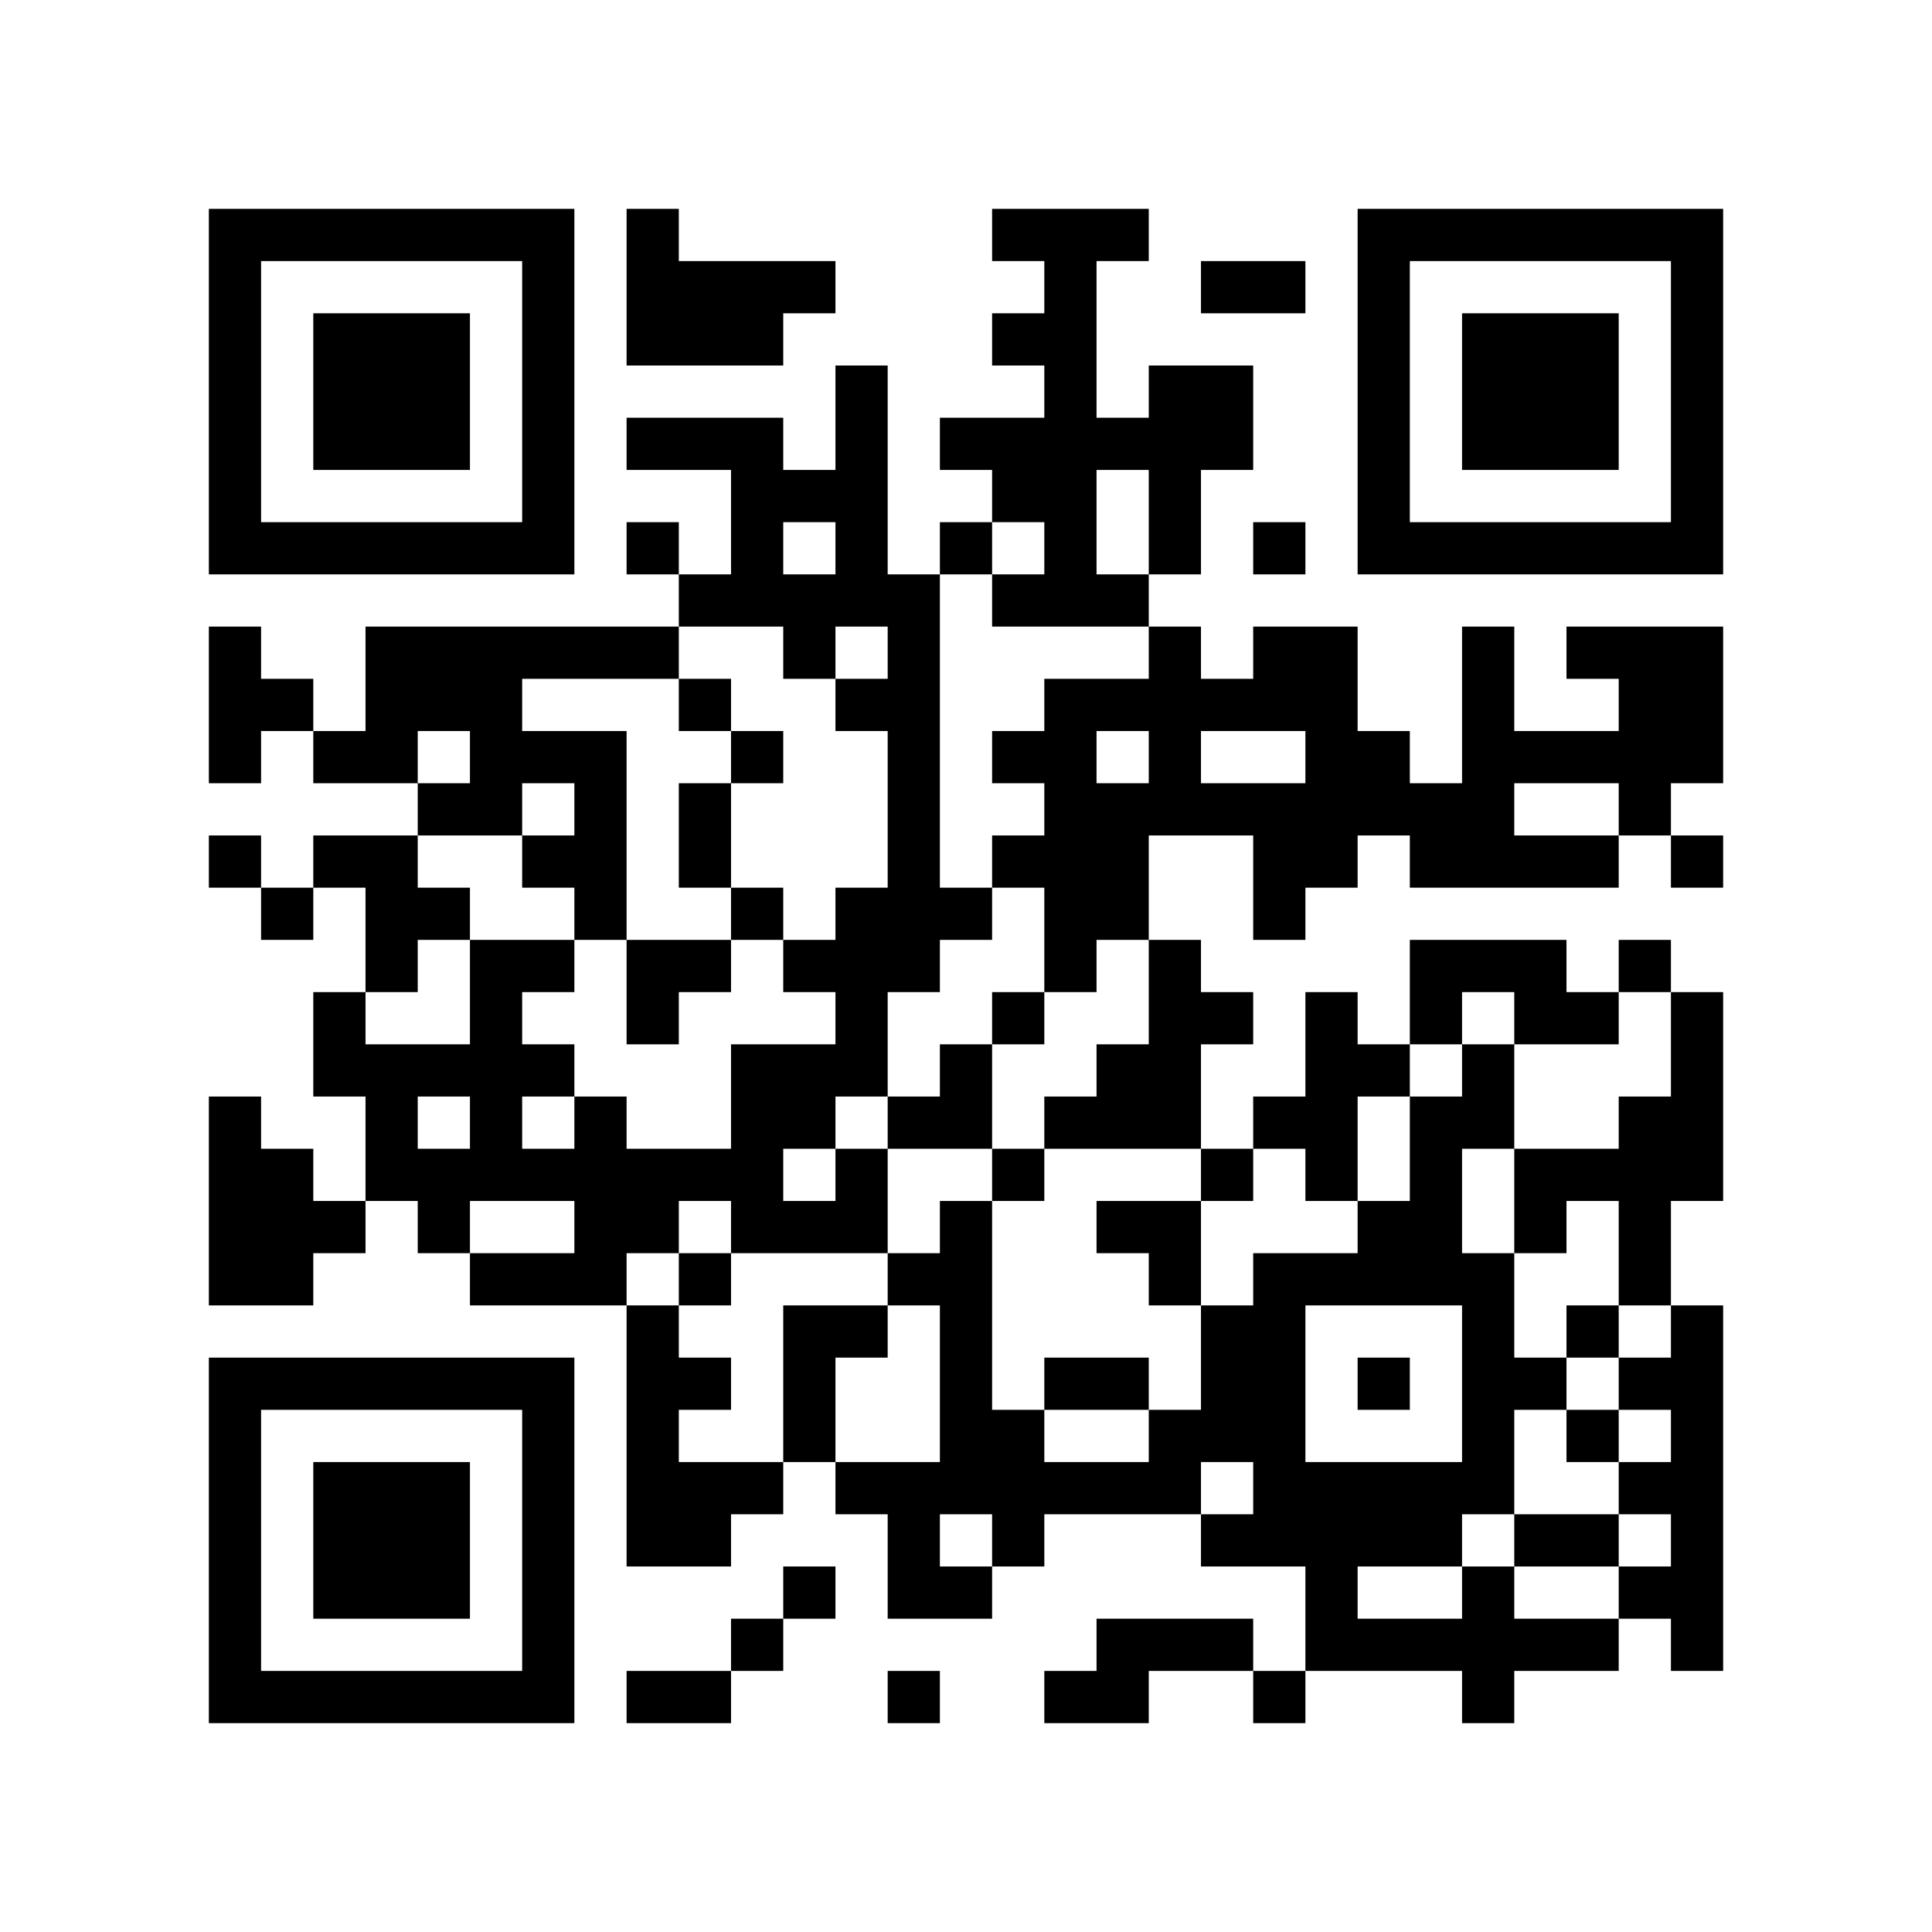
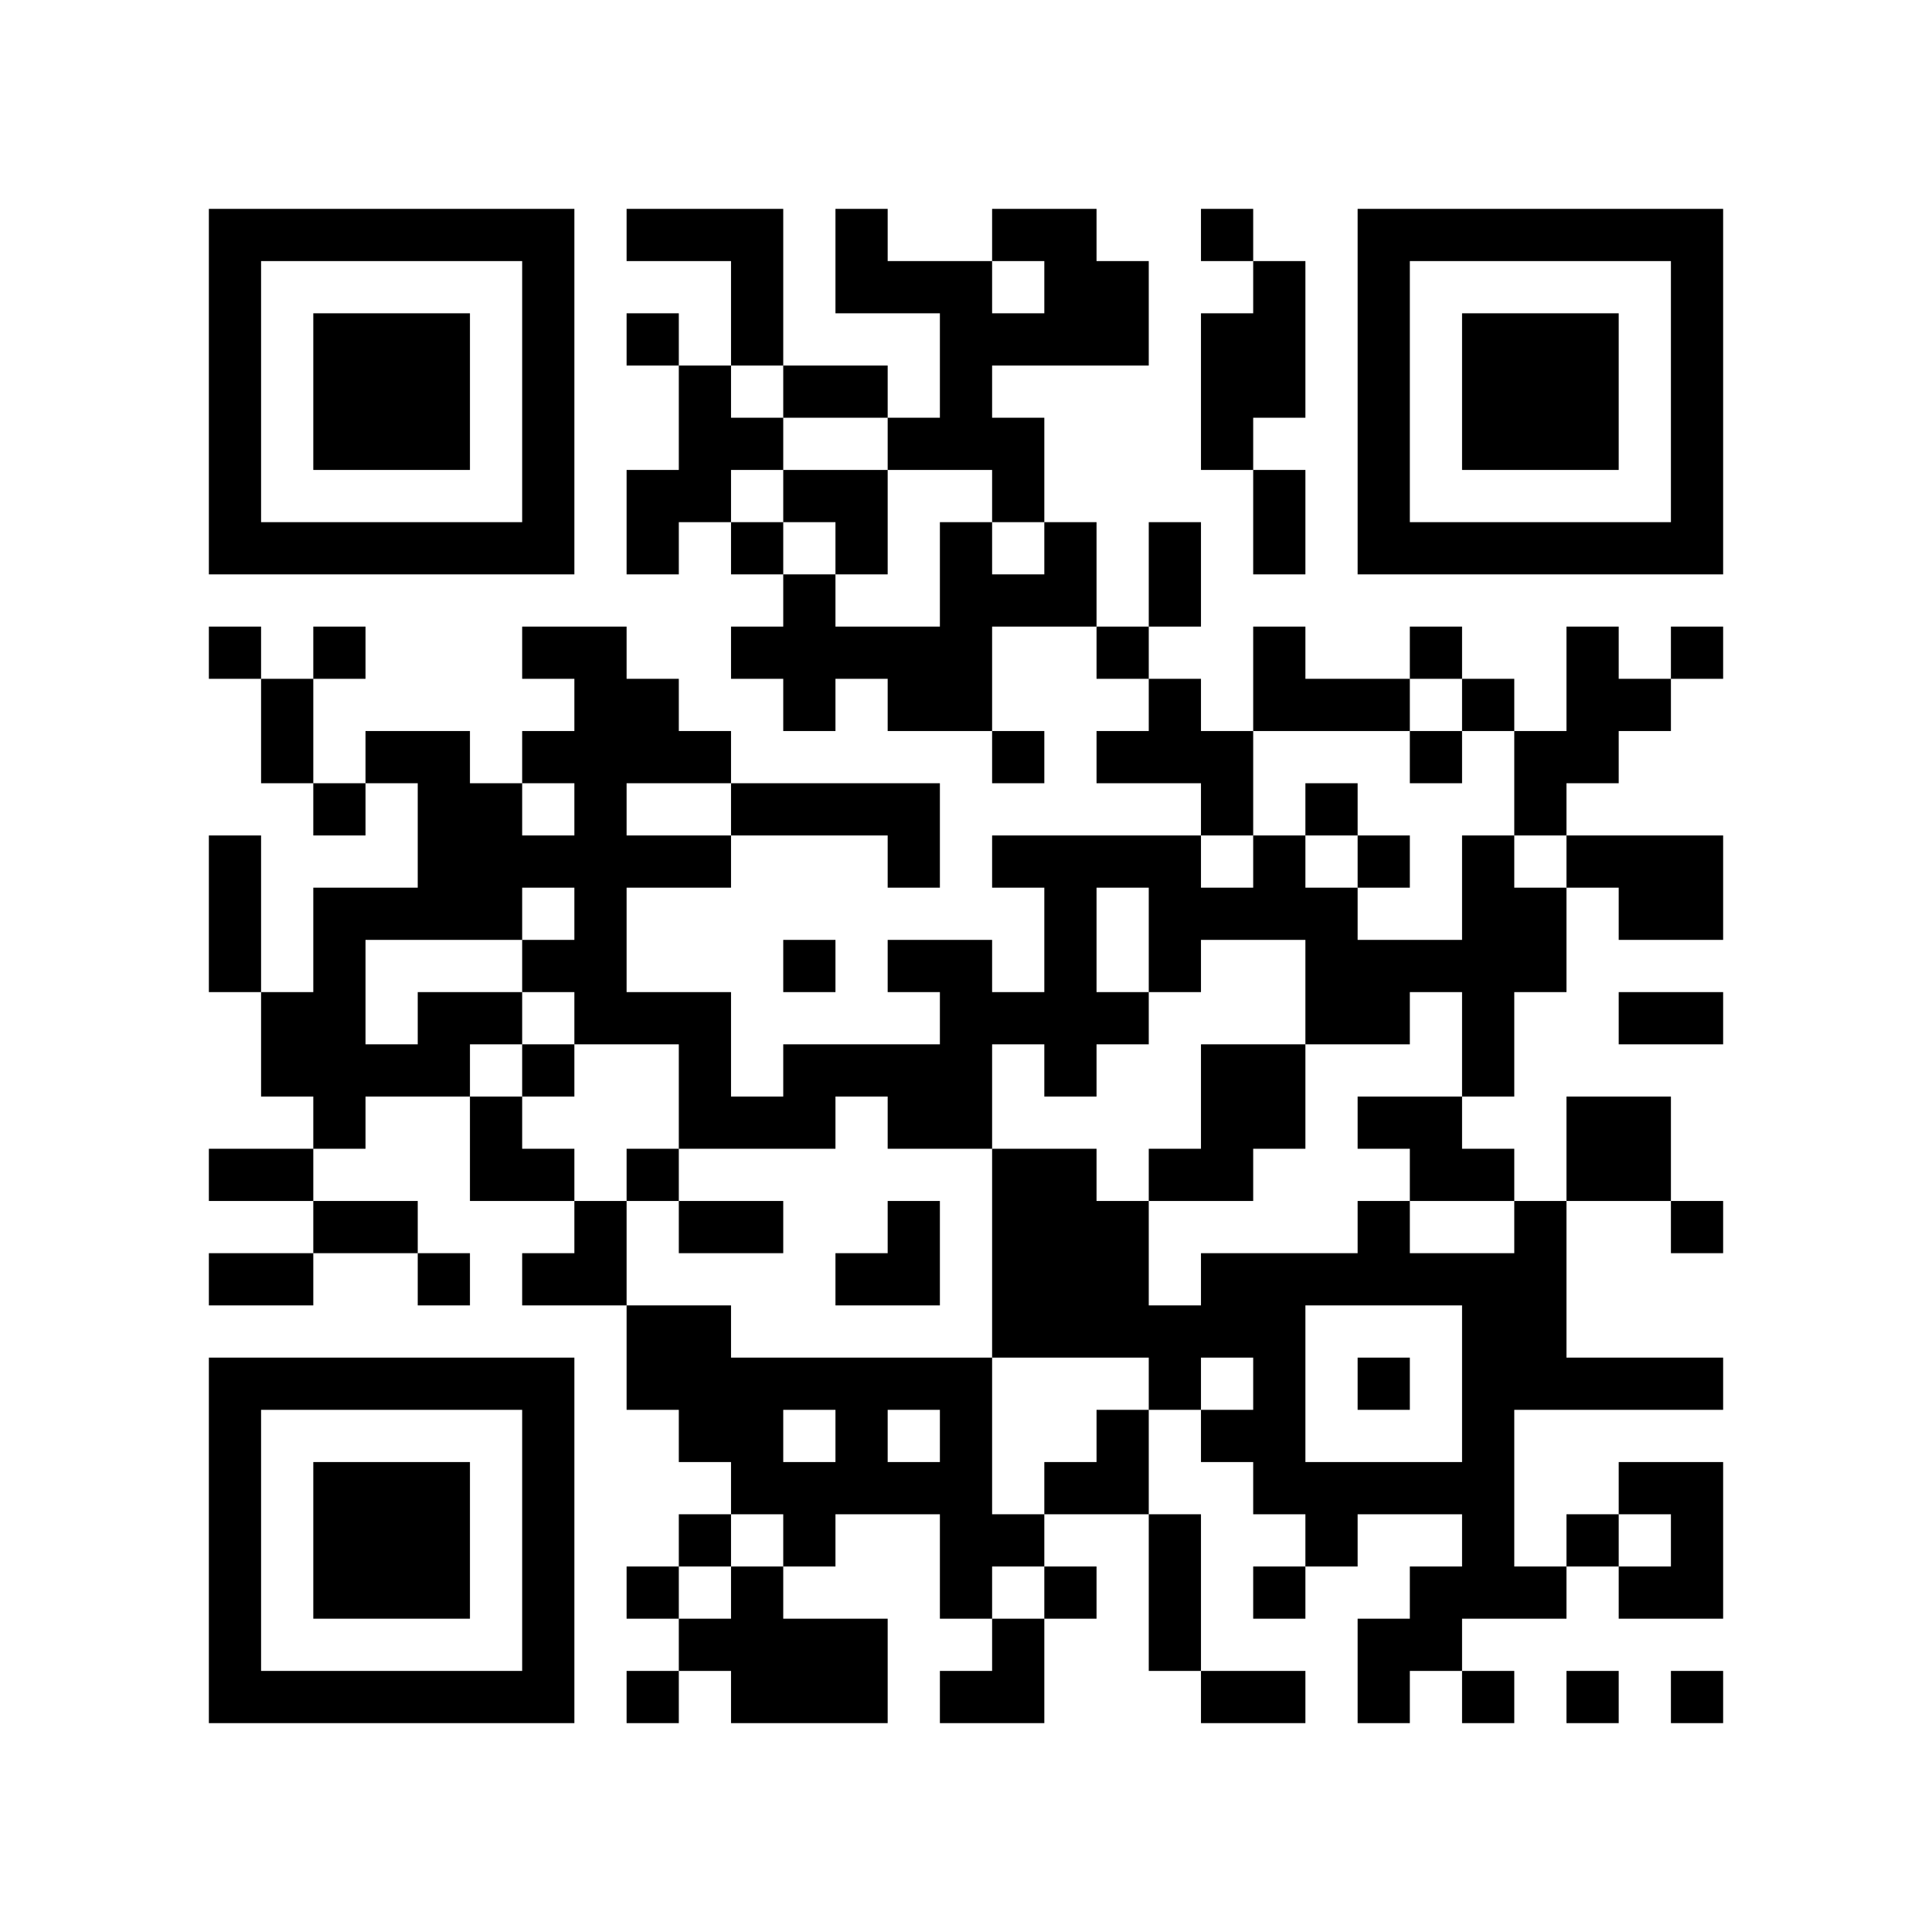
<svg xmlns="http://www.w3.org/2000/svg" width="37mm" height="37mm" version="1.1" viewBox="0 0 37 37">
  <rect fill="white" x="0" y="0" width="100%" height="100%" />
-   <path style="fill:#000000;fill-opacity:1;fill-rule:nonzero;stroke:none" d="M 24 29 L 24 30 L 25 30 L 25 29 z M 20 13 L 20 14 L 21 14 L 21 13 z M 10 32 L 10 33 L 11 33 L 11 32 z M 23 8 L 23 9 L 24 9 L 24 8 z M 26 23 L 26 24 L 27 24 L 27 23 z M 22 23 L 22 24 L 23 24 L 23 23 z M 14 11 L 14 12 L 15 12 L 15 11 z M 15 26 L 15 27 L 16 27 L 16 26 z M 4 21 L 4 22 L 5 22 L 5 21 z M 28 18 L 28 19 L 29 19 L 29 18 z M 5 32 L 5 33 L 6 33 L 6 32 z M 29 19 L 29 20 L 30 20 L 30 19 z M 19 8 L 19 9 L 20 9 L 20 8 z M 17 24 L 17 25 L 18 25 L 18 24 z M 30 16 L 30 17 L 31 17 L 31 16 z M 7 6 L 7 7 L 8 7 L 8 6 z M 32 14 L 32 15 L 33 15 L 33 14 z M 20 4 L 20 5 L 21 5 L 21 4 z M 10 27 L 10 28 L 11 28 L 11 27 z M 21 17 L 21 18 L 22 18 L 22 17 z M 22 14 L 22 15 L 23 15 L 23 14 z M 27 23 L 27 24 L 28 24 L 28 23 z M 25 19 L 25 20 L 26 20 L 26 19 z M 13 13 L 13 14 L 14 14 L 14 13 z M 12 22 L 12 23 L 13 23 L 13 22 z M 28 25 L 28 26 L 29 26 L 29 25 z M 17 17 L 17 18 L 18 18 L 18 17 z M 30 27 L 30 28 L 31 28 L 31 27 z M 31 10 L 31 11 L 32 11 L 32 10 z M 32 5 L 32 6 L 33 6 L 33 5 z M 6 16 L 6 17 L 7 17 L 7 16 z M 7 21 L 7 22 L 8 22 L 8 21 z M 20 11 L 20 12 L 21 12 L 21 11 z M 10 18 L 10 19 L 11 19 L 11 18 z M 23 22 L 23 23 L 24 23 L 24 22 z M 24 25 L 24 26 L 25 26 L 25 25 z M 22 9 L 22 10 L 23 10 L 23 9 z M 25 12 L 25 13 L 26 13 L 26 12 z M 21 28 L 21 29 L 22 29 L 22 28 z M 27 10 L 27 11 L 28 11 L 28 10 z M 12 29 L 12 30 L 13 30 L 13 29 z M 13 24 L 13 25 L 14 25 L 14 24 z M 28 32 L 28 33 L 29 33 L 29 32 z M 18 23 L 18 24 L 19 24 L 19 23 z M 16 11 L 16 12 L 17 12 L 17 11 z M 14 23 L 14 24 L 15 24 L 15 23 z M 29 29 L 29 30 L 30 30 L 30 29 z M 19 14 L 19 15 L 20 15 L 20 14 z M 15 30 L 15 31 L 16 31 L 16 30 z M 4 9 L 4 10 L 5 10 L 5 9 z M 28 6 L 28 7 L 29 7 L 29 6 z M 5 4 L 5 5 L 6 5 L 6 4 z M 29 7 L 29 8 L 30 8 L 30 7 z M 8 15 L 8 16 L 9 16 L 9 15 z M 32 28 L 32 29 L 33 29 L 33 28 z M 9 14 L 9 15 L 10 15 L 10 14 z M 7 26 L 7 27 L 8 27 L 8 26 z M 10 5 L 10 6 L 11 6 L 11 5 z M 23 31 L 23 32 L 24 32 L 24 31 z M 9 24 L 9 25 L 10 25 L 10 24 z M 24 32 L 24 33 L 25 33 L 25 32 z M 10 31 L 10 32 L 11 32 L 11 31 z M 25 21 L 25 22 L 26 22 L 26 21 z M 23 5 L 23 6 L 24 6 L 24 5 z M 21 21 L 21 22 L 22 22 L 22 21 z M 12 4 L 12 5 L 13 5 L 13 4 z M 18 30 L 18 31 L 19 31 L 19 30 z M 15 23 L 15 24 L 16 24 L 16 23 z M 30 29 L 30 30 L 31 30 L 31 29 z M 4 32 L 4 33 L 5 33 L 5 32 z M 28 13 L 28 14 L 29 14 L 29 13 z M 31 24 L 31 25 L 32 25 L 32 24 z M 29 8 L 29 9 L 30 9 L 30 8 z M 17 29 L 17 30 L 18 30 L 18 29 z M 32 27 L 32 28 L 33 28 L 33 27 z M 30 7 L 30 8 L 31 8 L 31 7 z M 31 14 L 31 15 L 32 15 L 32 14 z M 8 28 L 8 29 L 9 29 L 9 28 z M 20 15 L 20 16 L 21 16 L 21 15 z M 10 22 L 10 23 L 11 23 L 11 22 z M 25 30 L 25 31 L 26 31 L 26 30 z M 24 5 L 24 6 L 25 6 L 25 5 z M 22 21 L 22 22 L 23 22 L 23 21 z M 27 24 L 27 25 L 28 25 L 28 24 z M 26 15 L 26 16 L 27 16 L 27 15 z M 14 9 L 14 10 L 15 10 L 15 9 z M 19 28 L 19 29 L 20 29 L 20 28 z M 15 12 L 15 13 L 16 13 L 16 12 z M 4 23 L 4 24 L 5 24 L 5 23 z M 28 20 L 28 21 L 29 21 L 29 20 z M 16 23 L 16 24 L 17 24 L 17 23 z M 5 22 L 5 23 L 6 23 L 6 22 z M 6 29 L 6 30 L 7 30 L 7 29 z M 30 14 L 30 15 L 31 15 L 31 14 z M 4 13 L 4 14 L 5 14 L 5 13 z M 7 8 L 7 9 L 8 9 L 8 8 z M 32 8 L 32 9 L 33 9 L 33 8 z M 9 10 L 9 11 L 10 11 L 10 10 z M 20 6 L 20 7 L 21 7 L 21 6 z M 23 19 L 23 20 L 24 20 L 24 19 z M 24 12 L 24 13 L 25 13 L 25 12 z M 22 12 L 22 13 L 23 13 L 23 12 z M 20 28 L 20 29 L 21 29 L 21 28 z M 12 18 L 12 19 L 13 19 L 13 18 z M 26 6 L 26 7 L 27 7 L 27 6 z M 27 15 L 27 16 L 28 16 L 28 15 z M 15 5 L 15 6 L 16 6 L 16 5 z M 28 27 L 28 28 L 29 28 L 29 27 z M 29 26 L 29 27 L 30 27 L 30 26 z M 19 19 L 19 20 L 20 20 L 20 19 z M 17 15 L 17 16 L 18 16 L 18 15 z M 6 20 L 6 21 L 7 21 L 7 20 z M 30 25 L 30 26 L 31 26 L 31 25 z M 4 4 L 4 5 L 5 5 L 5 4 z M 7 17 L 7 18 L 8 18 L 8 17 z M 31 28 L 31 29 L 32 29 L 32 28 z M 5 17 L 5 18 L 6 18 L 6 17 z M 32 7 L 32 8 L 33 8 L 33 7 z M 6 14 L 6 15 L 7 15 L 7 14 z M 9 19 L 9 20 L 10 20 L 10 19 z M 10 16 L 10 17 L 11 17 L 11 16 z M 21 8 L 21 9 L 22 9 L 22 8 z M 24 27 L 24 28 L 25 28 L 25 27 z M 22 7 L 22 8 L 23 8 L 23 7 z M 26 9 L 26 10 L 27 10 L 27 9 z M 27 4 L 27 5 L 28 5 L 28 4 z M 18 21 L 18 22 L 19 22 L 19 21 z M 14 21 L 14 22 L 15 22 L 15 21 z M 28 8 L 28 9 L 29 9 L 29 8 z M 31 21 L 31 22 L 32 22 L 32 21 z M 5 10 L 5 11 L 6 11 L 6 10 z M 32 30 L 32 31 L 33 31 L 33 30 z M 30 10 L 30 11 L 31 11 L 31 10 z M 9 12 L 9 13 L 10 13 L 10 12 z M 7 28 L 7 29 L 8 29 L 8 28 z M 8 23 L 8 24 L 9 24 L 9 23 z M 9 22 L 9 23 L 10 23 L 10 22 z M 20 26 L 20 27 L 21 27 L 21 26 z M 10 29 L 10 30 L 11 30 L 11 29 z M 23 7 L 23 8 L 24 8 L 24 7 z M 22 24 L 22 25 L 23 25 L 23 24 z M 27 29 L 27 30 L 28 30 L 28 29 z M 12 6 L 12 7 L 13 7 L 13 6 z M 18 28 L 18 29 L 19 29 L 19 28 z M 14 28 L 14 29 L 15 29 L 15 28 z M 15 25 L 15 26 L 16 26 L 16 25 z M 28 15 L 28 16 L 29 16 L 29 15 z M 31 26 L 31 27 L 32 27 L 32 26 z M 29 14 L 29 15 L 30 15 L 30 14 z M 32 21 L 32 22 L 33 22 L 33 21 z M 6 32 L 6 33 L 7 33 L 7 32 z M 8 30 L 8 31 L 9 31 L 9 30 z M 32 19 L 32 20 L 33 20 L 33 19 z M 20 17 L 20 18 L 21 18 L 21 17 z M 10 20 L 10 21 L 11 21 L 11 20 z M 25 28 L 25 29 L 26 29 L 26 28 z M 22 19 L 22 20 L 23 20 L 23 19 z M 13 8 L 13 9 L 14 9 L 14 8 z M 27 16 L 27 17 L 28 17 L 28 16 z M 16 17 L 16 18 L 17 18 L 17 17 z M 29 23 L 29 24 L 30 24 L 30 23 z M 19 4 L 19 5 L 20 5 L 20 4 z M 30 12 L 30 13 L 31 13 L 31 12 z M 7 10 L 7 11 L 8 11 L 8 10 z M 32 10 L 32 11 L 33 11 L 33 10 z M 20 8 L 20 9 L 21 9 L 21 8 z M 11 22 L 11 23 L 12 23 L 12 22 z M 22 10 L 22 11 L 23 11 L 23 10 z M 25 15 L 25 16 L 26 16 L 26 15 z M 21 31 L 21 32 L 22 32 L 22 31 z M 26 4 L 26 5 L 27 5 L 27 4 z M 14 14 L 14 15 L 15 15 L 15 14 z M 12 26 L 12 27 L 13 27 L 13 26 z M 16 8 L 16 9 L 17 9 L 17 8 z M 17 13 L 17 14 L 18 14 L 18 13 z M 4 6 L 4 7 L 5 7 L 5 6 z M 31 30 L 31 31 L 32 31 L 32 30 z M 8 12 L 8 13 L 9 13 L 9 12 z M 10 6 L 10 7 L 11 7 L 11 6 z M 8 26 L 8 27 L 9 27 L 9 26 z M 23 26 L 23 27 L 24 27 L 24 26 z M 11 15 L 11 16 L 12 16 L 12 15 z M 24 21 L 24 22 L 25 22 L 25 21 z M 20 21 L 20 22 L 21 22 L 21 21 z M 25 24 L 25 25 L 26 25 L 26 24 z M 21 32 L 21 33 L 22 33 L 22 32 z M 26 31 L 26 32 L 27 32 L 27 31 z M 22 31 L 22 32 L 23 32 L 23 31 z M 13 28 L 13 29 L 14 29 L 14 28 z M 18 27 L 18 28 L 19 28 L 19 27 z M 16 7 L 16 8 L 17 8 L 17 7 z M 4 29 L 4 30 L 5 30 L 5 29 z M 28 10 L 28 11 L 29 11 L 29 10 z M 31 23 L 31 24 L 32 24 L 32 23 z M 17 32 L 17 33 L 18 33 L 18 32 z M 6 7 L 6 8 L 7 8 L 7 7 z M 30 8 L 30 9 L 31 9 L 31 8 z M 7 30 L 7 31 L 8 31 L 8 30 z M 31 13 L 31 14 L 32 14 L 32 13 z M 10 9 L 10 10 L 11 10 L 11 9 z M 9 20 L 9 21 L 10 21 L 10 20 z M 24 28 L 24 29 L 25 29 L 25 28 z M 24 10 L 24 11 L 25 11 L 25 10 z M 27 31 L 27 32 L 28 32 L 28 31 z M 12 8 L 12 9 L 13 9 L 13 8 z M 13 5 L 13 6 L 14 6 L 14 5 z M 14 10 L 14 11 L 15 11 L 15 10 z M 15 27 L 15 28 L 16 28 L 16 27 z M 16 20 L 16 21 L 17 21 L 17 20 z M 19 9 L 19 10 L 20 10 L 20 9 z M 6 30 L 6 31 L 7 31 L 7 30 z M 30 19 L 30 20 L 31 20 L 31 19 z M 7 7 L 7 8 L 8 8 L 8 7 z M 31 18 L 31 19 L 32 19 L 32 18 z M 8 8 L 8 9 L 9 9 L 9 8 z M 32 13 L 32 14 L 33 14 L 33 13 z M 10 26 L 10 27 L 11 27 L 11 26 z M 24 17 L 24 18 L 25 18 L 25 17 z M 27 18 L 27 19 L 28 19 L 28 18 z M 14 5 L 14 6 L 15 6 L 15 5 z M 4 27 L 4 28 L 5 28 L 5 27 z M 28 24 L 28 25 L 29 25 L 29 24 z M 16 19 L 16 20 L 17 20 L 17 19 z M 5 26 L 5 27 L 6 27 L 6 26 z M 19 6 L 19 7 L 20 7 L 20 6 z M 17 18 L 17 19 L 18 19 L 18 18 z M 7 12 L 7 13 L 8 13 L 8 12 z M 8 7 L 8 8 L 9 8 L 9 7 z M 32 4 L 32 5 L 33 5 L 33 4 z M 6 19 L 6 20 L 7 20 L 7 19 z M 20 10 L 20 11 L 21 11 L 21 10 z M 21 11 L 21 12 L 22 12 L 22 11 z M 11 16 L 11 17 L 12 17 L 12 16 z M 24 24 L 24 25 L 25 25 L 25 24 z M 22 8 L 22 9 L 23 9 L 23 8 z M 20 32 L 20 33 L 21 33 L 21 32 z M 25 13 L 25 14 L 26 14 L 26 13 z M 26 10 L 26 11 L 27 11 L 27 10 z M 12 28 L 12 29 L 13 29 L 13 28 z M 15 9 L 15 10 L 16 10 L 16 9 z M 28 31 L 28 32 L 29 32 L 29 31 z M 16 10 L 16 11 L 17 11 L 17 10 z M 14 22 L 14 23 L 15 23 L 15 22 z M 17 11 L 17 12 L 18 12 L 18 11 z M 4 8 L 4 9 L 5 9 L 5 8 z M 6 10 L 6 11 L 7 11 L 7 10 z M 9 15 L 9 16 L 10 16 L 10 15 z M 10 4 L 10 5 L 11 5 L 11 4 z M 8 20 L 8 21 L 9 21 L 9 20 z M 10 30 L 10 31 L 11 31 L 11 30 z M 25 22 L 25 23 L 26 23 L 26 22 z M 26 29 L 26 30 L 27 30 L 27 29 z M 18 25 L 18 26 L 19 26 L 19 25 z M 15 20 L 15 21 L 16 21 L 16 20 z M 4 31 L 4 32 L 5 32 L 5 31 z M 28 12 L 28 13 L 29 13 L 29 12 z M 17 30 L 17 31 L 18 31 L 18 30 z M 32 26 L 32 27 L 33 27 L 33 26 z M 30 6 L 30 7 L 31 7 L 31 6 z M 7 32 L 7 33 L 8 33 L 8 32 z M 31 15 L 31 16 L 32 16 L 32 15 z M 32 16 L 32 17 L 33 17 L 33 16 z M 20 14 L 20 15 L 21 15 L 21 14 z M 25 31 L 25 32 L 26 32 L 26 31 z M 21 15 L 21 16 L 22 16 L 22 15 z M 26 20 L 26 21 L 27 21 L 27 20 z M 22 20 L 22 21 L 23 21 L 23 20 z M 12 10 L 12 11 L 13 11 L 13 10 z M 26 14 L 26 15 L 27 15 L 27 14 z M 13 11 L 13 12 L 14 12 L 14 11 z M 14 8 L 14 9 L 15 9 L 15 8 z M 19 29 L 19 30 L 20 30 L 20 29 z M 4 22 L 4 23 L 5 23 L 5 22 z M 18 10 L 18 11 L 19 11 L 19 10 z M 16 22 L 16 23 L 17 23 L 17 22 z M 5 23 L 5 24 L 6 24 L 6 23 z M 29 18 L 29 19 L 30 19 L 30 18 z M 19 11 L 19 12 L 20 12 L 20 11 z M 6 28 L 6 29 L 7 29 L 7 28 z M 4 12 L 4 13 L 5 13 L 5 12 z M 31 4 L 31 5 L 32 5 L 32 4 z M 8 10 L 8 11 L 9 11 L 9 10 z M 20 5 L 20 6 L 21 6 L 21 5 z M 10 24 L 10 25 L 11 25 L 11 24 z M 21 16 L 21 17 L 22 17 L 22 16 z M 11 21 L 11 22 L 12 22 L 12 21 z M 22 15 L 22 16 L 23 16 L 23 15 z M 27 22 L 27 23 L 28 23 L 28 22 z M 12 23 L 12 24 L 13 24 L 13 23 z M 15 18 L 15 19 L 16 19 L 16 18 z M 13 22 L 13 23 L 14 23 L 14 22 z M 28 26 L 28 27 L 29 27 L 29 26 z M 16 13 L 16 14 L 17 14 L 17 13 z M 5 24 L 5 25 L 6 25 L 6 24 z M 19 16 L 19 17 L 20 17 L 20 16 z M 17 16 L 17 17 L 18 17 L 18 16 z M 6 23 L 6 24 L 7 24 L 7 23 z M 7 14 L 7 15 L 8 15 L 8 14 z M 8 17 L 8 18 L 9 18 L 9 17 z M 32 6 L 32 7 L 33 7 L 33 6 z M 9 4 L 9 5 L 10 5 L 10 4 z M 7 20 L 7 21 L 8 21 L 8 20 z M 23 25 L 23 26 L 24 26 L 24 25 z M 24 26 L 24 27 L 25 27 L 25 26 z M 26 8 L 26 9 L 27 9 L 27 8 z M 15 11 L 15 12 L 16 12 L 16 11 z M 18 20 L 18 21 L 19 21 L 19 20 z M 14 20 L 14 21 L 15 21 L 15 20 z M 4 10 L 4 11 L 5 11 L 5 10 z M 28 7 L 28 8 L 29 8 L 29 7 z M 29 6 L 29 7 L 30 7 L 30 6 z M 32 29 L 32 30 L 33 30 L 33 29 z M 6 8 L 6 9 L 7 9 L 7 8 z M 9 13 L 9 14 L 10 14 L 10 13 z M 7 29 L 7 30 L 8 30 L 8 29 z M 10 10 L 10 11 L 11 11 L 11 10 z M 8 22 L 8 23 L 9 23 L 9 22 z M 10 28 L 10 29 L 11 29 L 11 28 z M 25 20 L 25 21 L 26 21 L 26 20 z M 21 20 L 21 21 L 22 21 L 22 20 z M 22 27 L 22 28 L 23 28 L 23 27 z M 12 5 L 12 6 L 13 6 L 13 5 z M 13 32 L 13 33 L 14 33 L 14 32 z M 14 31 L 14 32 L 15 32 L 15 31 z M 19 22 L 19 23 L 20 23 L 20 22 z M 28 14 L 28 15 L 29 15 L 29 14 z M 16 25 L 16 26 L 17 26 L 17 25 z M 17 28 L 17 29 L 18 29 L 18 28 z M 32 20 L 32 21 L 33 21 L 33 20 z M 30 4 L 30 5 L 31 5 L 31 4 z M 8 29 L 8 30 L 9 30 L 9 29 z M 9 32 L 9 33 L 10 33 L 10 32 z M 20 16 L 20 17 L 21 17 L 21 16 z M 25 29 L 25 30 L 26 30 L 26 29 z M 23 13 L 23 14 L 24 14 L 24 13 z M 21 13 L 21 14 L 22 14 L 22 13 z M 26 26 L 26 27 L 27 27 L 27 26 z M 22 18 L 22 19 L 23 19 L 23 18 z M 12 12 L 12 13 L 13 13 L 13 12 z M 14 6 L 14 7 L 15 7 L 15 6 z M 4 24 L 4 25 L 5 25 L 5 24 z M 28 21 L 28 22 L 29 22 L 29 21 z M 18 8 L 18 9 L 19 9 L 19 8 z M 29 16 L 29 17 L 30 17 L 30 16 z M 17 21 L 17 22 L 18 22 L 18 21 z M 6 26 L 6 27 L 7 27 L 7 26 z M 4 14 L 4 15 L 5 15 L 5 14 z M 8 4 L 8 5 L 9 5 L 9 4 z M 32 9 L 32 10 L 33 10 L 33 9 z M 20 7 L 20 8 L 21 8 L 21 7 z M 10 14 L 10 15 L 11 15 L 11 14 z M 11 23 L 11 24 L 12 24 L 12 23 z M 24 13 L 24 14 L 25 14 L 25 13 z M 22 13 L 22 14 L 23 14 L 23 13 z M 25 16 L 25 17 L 26 17 L 26 16 z M 12 19 L 12 20 L 13 20 L 13 19 z M 26 7 L 26 8 L 27 8 L 27 7 z M 13 18 L 13 19 L 14 19 L 14 18 z M 14 17 L 14 18 L 15 18 L 15 17 z M 12 25 L 12 26 L 13 26 L 13 25 z M 28 28 L 28 29 L 29 29 L 29 28 z M 17 14 L 17 15 L 18 15 L 18 14 z M 30 22 L 30 23 L 31 23 L 31 22 z M 4 5 L 4 6 L 5 6 L 5 5 z M 7 16 L 7 17 L 8 17 L 8 16 z M 9 18 L 9 19 L 10 19 L 10 18 z M 7 22 L 7 23 L 8 23 L 8 22 z M 23 27 L 23 28 L 24 28 L 24 27 z M 11 12 L 11 13 L 12 13 L 12 12 z M 12 32 L 12 33 L 13 33 L 13 32 z M 13 29 L 13 30 L 14 30 L 14 29 z M 18 26 L 18 27 L 19 27 L 19 26 z M 19 27 L 19 28 L 20 28 L 20 27 z M 4 28 L 4 29 L 5 29 L 5 28 z M 16 28 L 16 29 L 17 29 L 17 28 z M 29 4 L 29 5 L 30 5 L 30 4 z M 32 31 L 32 32 L 33 32 L 33 31 z M 6 6 L 6 7 L 7 7 L 7 6 z M 10 8 L 10 9 L 11 9 L 11 8 z M 8 32 L 8 33 L 9 33 L 9 32 z M 9 21 L 9 22 L 10 22 L 10 21 z M 21 26 L 21 27 L 22 27 L 22 26 z M 27 28 L 27 29 L 28 29 L 28 28 z M 13 6 L 13 7 L 14 7 L 14 6 z M 28 16 L 28 17 L 29 17 L 29 16 z M 32 22 L 32 23 L 33 23 L 33 22 z M 7 4 L 7 5 L 8 5 L 8 4 z M 32 12 L 32 13 L 33 13 L 33 12 z M 20 18 L 20 19 L 21 19 L 21 18 z M 23 15 L 23 16 L 24 16 L 24 15 z M 11 24 L 11 25 L 12 25 L 12 24 z M 26 24 L 26 25 L 27 25 L 27 24 z M 24 16 L 24 17 L 25 17 L 25 16 z M 27 21 L 27 22 L 28 22 L 28 21 z M 13 15 L 13 16 L 14 16 L 14 15 z M 27 19 L 27 20 L 28 20 L 28 19 z M 4 26 L 4 27 L 5 27 L 5 26 z M 16 18 L 16 19 L 17 19 L 17 18 z M 29 22 L 29 23 L 30 23 L 30 22 z M 4 16 L 4 17 L 5 17 L 5 16 z M 7 13 L 7 14 L 8 14 L 8 13 z M 5 13 L 5 14 L 6 14 L 6 13 z M 8 6 L 8 7 L 9 7 L 9 6 z M 20 9 L 20 10 L 21 10 L 21 9 z M 10 12 L 10 13 L 11 13 L 11 12 z M 21 4 L 21 5 L 22 5 L 22 4 z M 11 17 L 11 18 L 12 18 L 12 17 z M 24 15 L 24 16 L 25 16 L 25 15 z M 25 14 L 25 15 L 26 15 L 26 14 z M 26 5 L 26 6 L 27 6 L 27 5 z M 13 16 L 13 17 L 14 17 L 14 16 z M 12 27 L 12 28 L 13 28 L 13 27 z M 13 26 L 13 27 L 14 27 L 14 26 z M 28 30 L 28 31 L 29 31 L 29 30 z M 18 17 L 18 18 L 19 18 L 19 17 z M 16 9 L 16 10 L 17 10 L 17 9 z M 29 31 L 29 32 L 30 32 L 30 31 z M 17 12 L 17 13 L 18 13 L 18 12 z M 4 7 L 4 8 L 5 8 L 5 7 z M 28 4 L 28 5 L 29 5 L 29 4 z M 7 18 L 7 19 L 8 19 L 8 18 z M 8 13 L 8 14 L 9 14 L 9 13 z M 10 7 L 10 8 L 11 8 L 11 7 z M 23 29 L 23 30 L 24 30 L 24 29 z M 11 14 L 11 15 L 12 15 L 12 14 z M 9 26 L 9 27 L 10 27 L 10 26 z M 21 23 L 21 24 L 22 24 L 22 23 z M 26 28 L 26 29 L 27 29 L 27 28 z M 22 28 L 22 29 L 23 29 L 23 28 z M 18 24 L 18 25 L 19 25 L 19 24 z M 15 21 L 15 22 L 16 22 L 16 21 z M 30 31 L 30 32 L 31 32 L 31 31 z M 4 30 L 4 31 L 5 31 L 5 30 z M 31 22 L 31 23 L 32 23 L 32 22 z M 29 10 L 29 11 L 30 11 L 30 10 z M 32 25 L 32 26 L 33 26 L 33 25 z M 6 4 L 6 5 L 7 5 L 7 4 z M 31 12 L 31 13 L 32 13 L 32 12 z" id="qr-path" />
+   <path style="fill:#000000;fill-opacity:1;fill-rule:nonzero;stroke:none" d="M 10 32 L 10 33 L 11 33 L 11 32 z M 23 8 L 23 9 L 24 9 L 24 8 z M 21 24 L 21 25 L 22 25 L 22 24 z M 26 23 L 26 24 L 27 24 L 27 23 z M 27 30 L 27 31 L 28 31 L 28 30 z M 12 9 L 12 10 L 13 10 L 13 9 z M 13 4 L 13 5 L 14 5 L 14 4 z M 15 26 L 15 27 L 16 27 L 16 26 z M 28 18 L 28 19 L 29 19 L 29 18 z M 18 5 L 18 6 L 19 6 L 19 5 z M 5 32 L 5 33 L 6 33 L 6 32 z M 19 8 L 19 9 L 20 9 L 20 8 z M 17 24 L 17 25 L 18 25 L 18 24 z M 30 16 L 30 17 L 31 17 L 31 16 z M 7 6 L 7 7 L 8 7 L 8 6 z M 20 4 L 20 5 L 21 5 L 21 4 z M 10 27 L 10 28 L 11 28 L 11 27 z M 23 17 L 23 18 L 24 18 L 24 17 z M 22 14 L 22 15 L 23 15 L 23 14 z M 25 19 L 25 20 L 26 20 L 26 19 z M 12 16 L 12 17 L 13 17 L 13 16 z M 26 16 L 26 17 L 27 17 L 27 16 z M 12 22 L 12 23 L 13 23 L 13 22 z M 13 23 L 13 24 L 14 24 L 14 23 z M 28 25 L 28 26 L 29 26 L 29 25 z M 18 12 L 18 13 L 19 13 L 19 12 z M 16 12 L 16 13 L 17 13 L 17 12 z M 4 18 L 4 19 L 5 19 L 5 18 z M 31 10 L 31 11 L 32 11 L 32 10 z M 5 19 L 5 20 L 6 20 L 6 19 z M 8 16 L 8 17 L 9 17 L 9 16 z M 32 5 L 32 6 L 33 6 L 33 5 z M 20 11 L 20 12 L 21 12 L 21 11 z M 10 18 L 10 19 L 11 19 L 11 18 z M 23 22 L 23 23 L 24 23 L 24 22 z M 11 19 L 11 20 L 12 20 L 12 19 z M 24 25 L 24 26 L 25 26 L 25 25 z M 21 28 L 21 29 L 22 29 L 22 28 z M 27 10 L 27 11 L 28 11 L 28 10 z M 28 32 L 28 33 L 29 33 L 29 32 z M 14 23 L 14 24 L 15 24 L 15 23 z M 19 14 L 19 15 L 20 15 L 20 14 z M 4 9 L 4 10 L 5 10 L 5 9 z M 28 6 L 28 7 L 29 7 L 29 6 z M 5 4 L 5 5 L 6 5 L 6 4 z M 29 7 L 29 8 L 30 8 L 30 7 z M 8 15 L 8 16 L 9 16 L 9 15 z M 32 28 L 32 29 L 33 29 L 33 28 z M 7 26 L 7 27 L 8 27 L 8 26 z M 10 5 L 10 6 L 11 6 L 11 5 z M 24 32 L 24 33 L 25 33 L 25 32 z M 20 24 L 20 25 L 21 25 L 21 24 z M 10 31 L 10 32 L 11 32 L 11 31 z M 22 26 L 22 27 L 23 27 L 23 26 z M 12 4 L 12 5 L 13 5 L 13 4 z M 18 30 L 18 31 L 19 31 L 19 30 z M 14 30 L 14 31 L 15 31 L 15 30 z M 19 23 L 19 24 L 20 24 L 20 23 z M 30 29 L 30 30 L 31 30 L 31 29 z M 4 32 L 4 33 L 5 33 L 5 32 z M 28 13 L 28 14 L 29 14 L 29 13 z M 16 24 L 16 25 L 17 25 L 17 24 z M 29 8 L 29 9 L 30 9 L 30 8 z M 30 7 L 30 8 L 31 8 L 31 7 z M 8 28 L 8 29 L 9 29 L 9 28 z M 32 17 L 32 18 L 33 18 L 33 17 z M 10 22 L 10 23 L 11 23 L 11 22 z M 21 14 L 21 15 L 22 15 L 22 14 z M 26 21 L 26 22 L 27 22 L 27 21 z M 24 5 L 24 6 L 25 6 L 25 5 z M 27 24 L 27 25 L 28 25 L 28 24 z M 15 12 L 15 13 L 16 13 L 16 12 z M 28 20 L 28 21 L 29 21 L 29 20 z M 18 11 L 18 12 L 19 12 L 19 11 z M 5 22 L 5 23 L 6 23 L 6 22 z M 29 17 L 29 18 L 30 18 L 30 17 z M 6 29 L 6 30 L 7 30 L 7 29 z M 30 14 L 30 15 L 31 15 L 31 14 z M 7 8 L 7 9 L 8 9 L 8 8 z M 32 8 L 32 9 L 33 9 L 33 8 z M 9 10 L 9 11 L 10 11 L 10 10 z M 20 6 L 20 7 L 21 7 L 21 6 z M 24 12 L 24 13 L 25 13 L 25 12 z M 20 28 L 20 29 L 21 29 L 21 28 z M 25 17 L 25 18 L 26 18 L 26 17 z M 26 6 L 26 7 L 27 7 L 27 6 z M 13 19 L 13 20 L 14 20 L 14 19 z M 13 21 L 13 22 L 14 22 L 14 21 z M 28 27 L 28 28 L 29 28 L 29 27 z M 18 18 L 18 19 L 19 19 L 19 18 z M 14 26 L 14 27 L 15 27 L 15 26 z M 29 26 L 29 27 L 30 27 L 30 26 z M 19 19 L 19 20 L 20 20 L 20 19 z M 17 15 L 17 16 L 18 16 L 18 15 z M 6 20 L 6 21 L 7 21 L 7 20 z M 4 4 L 4 5 L 5 5 L 5 4 z M 7 17 L 7 18 L 8 18 L 8 17 z M 31 28 L 31 29 L 32 29 L 32 28 z M 32 7 L 32 8 L 33 8 L 33 7 z M 9 19 L 9 20 L 10 20 L 10 19 z M 7 23 L 7 24 L 8 24 L 8 23 z M 10 16 L 10 17 L 11 17 L 11 16 z M 8 24 L 8 25 L 9 25 L 9 24 z M 23 24 L 23 25 L 24 25 L 24 24 z M 11 13 L 11 14 L 12 14 L 12 13 z M 24 27 L 24 28 L 25 28 L 25 27 z M 26 9 L 26 10 L 27 10 L 27 9 z M 27 4 L 27 5 L 28 5 L 28 4 z M 18 21 L 18 22 L 19 22 L 19 21 z M 16 5 L 16 6 L 17 6 L 17 5 z M 14 21 L 14 22 L 15 22 L 15 21 z M 19 24 L 19 25 L 20 25 L 20 24 z M 17 8 L 17 9 L 18 9 L 18 8 z M 15 32 L 15 33 L 16 33 L 16 32 z M 30 32 L 30 33 L 31 33 L 31 32 z M 28 8 L 28 9 L 29 9 L 29 8 z M 31 21 L 31 22 L 32 22 L 32 21 z M 5 10 L 5 11 L 6 11 L 6 10 z M 32 30 L 32 31 L 33 31 L 33 30 z M 30 10 L 30 11 L 31 11 L 31 10 z M 7 28 L 7 29 L 8 29 L 8 28 z M 9 22 L 9 23 L 10 23 L 10 22 z M 10 29 L 10 30 L 11 30 L 11 29 z M 23 7 L 23 8 L 24 8 L 24 7 z M 21 27 L 21 28 L 22 28 L 22 27 z M 26 32 L 26 33 L 27 33 L 27 32 z M 12 6 L 12 7 L 13 7 L 13 6 z M 13 7 L 13 8 L 14 8 L 14 7 z M 18 28 L 18 29 L 19 29 L 19 28 z M 14 28 L 14 29 L 15 29 L 15 28 z M 18 6 L 18 7 L 19 7 L 19 6 z M 16 26 L 16 27 L 17 27 L 17 26 z M 31 26 L 31 27 L 32 27 L 32 26 z M 29 14 L 29 15 L 30 15 L 30 14 z M 6 32 L 6 33 L 7 33 L 7 32 z M 31 16 L 31 17 L 32 17 L 32 16 z M 8 30 L 8 31 L 9 31 L 9 30 z M 32 19 L 32 20 L 33 20 L 33 19 z M 20 17 L 20 18 L 21 18 L 21 17 z M 10 20 L 10 21 L 11 21 L 11 20 z M 25 28 L 25 29 L 26 29 L 26 28 z M 21 12 L 21 13 L 22 13 L 22 12 z M 24 7 L 24 8 L 25 8 L 25 7 z M 12 13 L 12 14 L 13 14 L 13 13 z M 26 13 L 26 14 L 27 14 L 27 13 z M 13 8 L 13 9 L 14 9 L 14 8 z M 28 22 L 28 23 L 29 23 L 29 22 z M 5 20 L 5 21 L 6 21 L 6 20 z M 29 23 L 29 24 L 30 24 L 30 23 z M 19 4 L 19 5 L 20 5 L 20 4 z M 17 20 L 17 21 L 18 21 L 18 20 z M 30 12 L 30 13 L 31 13 L 31 12 z M 7 10 L 7 11 L 8 11 L 8 10 z M 5 14 L 5 15 L 6 15 L 6 14 z M 32 10 L 32 11 L 33 11 L 33 10 z M 23 21 L 23 22 L 24 22 L 24 21 z M 21 5 L 21 6 L 22 6 L 22 5 z M 22 10 L 22 11 L 23 11 L 23 10 z M 20 30 L 20 31 L 21 31 L 21 30 z M 25 15 L 25 16 L 26 16 L 26 15 z M 26 4 L 26 5 L 27 5 L 27 4 z M 12 26 L 12 27 L 13 27 L 13 26 z M 15 7 L 15 8 L 16 8 L 16 7 z M 13 27 L 13 28 L 14 28 L 14 27 z M 28 29 L 28 30 L 29 30 L 29 29 z M 29 24 L 29 25 L 30 25 L 30 24 z M 17 13 L 17 14 L 18 14 L 18 13 z M 15 29 L 15 30 L 16 30 L 16 29 z M 4 6 L 4 7 L 5 7 L 5 6 z M 31 30 L 31 31 L 32 31 L 32 30 z M 6 12 L 6 13 L 7 13 L 7 12 z M 9 17 L 9 18 L 10 18 L 10 17 z M 10 6 L 10 7 L 11 7 L 11 6 z M 8 26 L 8 27 L 9 27 L 9 26 z M 11 15 L 11 16 L 12 16 L 12 15 z M 24 21 L 24 22 L 25 22 L 25 21 z M 25 24 L 25 25 L 26 25 L 26 24 z M 26 31 L 26 32 L 27 32 L 27 31 z M 22 31 L 22 32 L 23 32 L 23 31 z M 18 27 L 18 28 L 19 28 L 19 27 z M 16 7 L 16 8 L 17 8 L 17 7 z M 4 29 L 4 30 L 5 30 L 5 29 z M 28 10 L 28 11 L 29 11 L 29 10 z M 6 7 L 6 8 L 7 8 L 7 7 z M 30 8 L 30 9 L 31 9 L 31 8 z M 7 30 L 7 31 L 8 31 L 8 30 z M 31 13 L 31 14 L 32 14 L 32 13 z M 10 9 L 10 10 L 11 10 L 11 9 z M 24 28 L 24 29 L 25 29 L 25 28 z M 21 25 L 21 26 L 22 26 L 22 25 z M 24 10 L 24 11 L 25 11 L 25 10 z M 22 22 L 22 23 L 23 23 L 23 22 z M 27 31 L 27 32 L 28 32 L 28 31 z M 14 10 L 14 11 L 15 11 L 15 10 z M 28 17 L 28 18 L 29 18 L 29 17 z M 16 20 L 16 21 L 17 21 L 17 20 z M 19 9 L 19 10 L 20 10 L 20 9 z M 32 23 L 32 24 L 33 24 L 33 23 z M 6 30 L 6 31 L 7 31 L 7 30 z M 7 7 L 7 8 L 8 8 L 8 7 z M 8 8 L 8 9 L 9 9 L 9 8 z M 20 19 L 20 20 L 21 20 L 21 19 z M 10 26 L 10 27 L 11 27 L 11 26 z M 23 14 L 23 15 L 24 15 L 24 14 z M 24 17 L 24 18 L 25 18 L 25 17 z M 22 17 L 22 18 L 23 18 L 23 17 z M 26 19 L 26 20 L 27 20 L 27 19 z M 13 14 L 13 15 L 14 15 L 14 14 z M 27 18 L 27 19 L 28 19 L 28 18 z M 14 5 L 14 6 L 15 6 L 15 5 z M 4 27 L 4 28 L 5 28 L 5 27 z M 28 24 L 28 25 L 29 25 L 29 24 z M 5 26 L 5 27 L 6 27 L 6 26 z M 19 6 L 19 7 L 20 7 L 20 6 z M 17 18 L 17 19 L 18 19 L 18 18 z M 30 26 L 30 27 L 31 27 L 31 26 z M 4 17 L 4 18 L 5 18 L 5 17 z M 8 7 L 8 8 L 9 8 L 9 7 z M 32 4 L 32 5 L 33 5 L 33 4 z M 6 19 L 6 20 L 7 20 L 7 19 z M 20 10 L 20 11 L 21 11 L 21 10 z M 11 16 L 11 17 L 12 17 L 12 16 z M 24 24 L 24 25 L 25 25 L 25 24 z M 25 13 L 25 14 L 26 14 L 26 13 z M 26 10 L 26 11 L 27 11 L 27 10 z M 14 12 L 14 13 L 15 13 L 15 12 z M 15 9 L 15 10 L 16 10 L 16 9 z M 13 25 L 13 26 L 14 26 L 14 25 z M 16 10 L 16 11 L 17 11 L 17 10 z M 29 30 L 29 31 L 30 31 L 30 30 z M 15 31 L 15 32 L 16 32 L 16 31 z M 30 21 L 30 22 L 31 22 L 31 21 z M 4 8 L 4 9 L 5 9 L 5 8 z M 16 32 L 16 33 L 17 33 L 17 32 z M 8 14 L 8 15 L 9 15 L 9 14 z M 6 10 L 6 11 L 7 11 L 7 10 z M 9 15 L 9 16 L 10 16 L 10 15 z M 10 4 L 10 5 L 11 5 L 11 4 z M 8 20 L 8 21 L 9 21 L 9 20 z M 20 23 L 20 24 L 21 24 L 21 23 z M 10 30 L 10 31 L 11 31 L 11 30 z M 22 29 L 22 30 L 23 30 L 23 29 z M 15 20 L 15 21 L 16 21 L 16 20 z M 4 31 L 4 32 L 5 32 L 5 31 z M 16 31 L 16 32 L 17 32 L 17 31 z M 32 26 L 32 27 L 33 27 L 33 26 z M 30 6 L 30 7 L 31 7 L 31 6 z M 7 32 L 7 33 L 8 33 L 8 32 z M 32 16 L 32 17 L 33 17 L 33 16 z M 24 30 L 24 31 L 25 31 L 25 30 z M 12 10 L 12 11 L 13 11 L 13 10 z M 18 32 L 18 33 L 19 33 L 19 32 z M 14 8 L 14 9 L 15 9 L 15 8 z M 19 29 L 19 30 L 20 30 L 20 29 z M 15 13 L 15 14 L 16 14 L 16 13 z M 4 22 L 4 23 L 5 23 L 5 22 z M 28 19 L 28 20 L 29 20 L 29 19 z M 18 10 L 18 11 L 19 11 L 19 10 z M 29 18 L 29 19 L 30 19 L 30 18 z M 19 11 L 19 12 L 20 12 L 20 11 z M 17 23 L 17 24 L 18 24 L 18 23 z M 6 28 L 6 29 L 7 29 L 7 28 z M 4 12 L 4 13 L 5 13 L 5 12 z M 31 4 L 31 5 L 32 5 L 32 4 z M 8 10 L 8 11 L 9 11 L 9 10 z M 20 5 L 20 6 L 21 6 L 21 5 z M 10 24 L 10 25 L 11 25 L 11 24 z M 21 16 L 21 17 L 22 17 L 22 16 z M 27 22 L 27 23 L 28 23 L 28 22 z M 25 18 L 25 19 L 26 19 L 26 18 z M 27 12 L 27 13 L 28 13 L 28 12 z M 15 18 L 15 19 L 16 19 L 16 18 z M 28 26 L 28 27 L 29 27 L 29 26 z M 18 13 L 18 14 L 19 14 L 19 13 z M 5 24 L 5 25 L 6 25 L 6 24 z M 19 16 L 19 17 L 20 17 L 20 16 z M 17 16 L 17 17 L 18 17 L 18 16 z M 6 23 L 6 24 L 7 24 L 7 23 z M 7 14 L 7 15 L 8 15 L 8 14 z M 8 17 L 8 18 L 9 18 L 9 17 z M 32 6 L 32 7 L 33 7 L 33 6 z M 6 17 L 6 18 L 7 18 L 7 17 z M 9 4 L 9 5 L 10 5 L 10 4 z M 7 20 L 7 21 L 8 21 L 8 20 z M 23 25 L 23 26 L 24 26 L 24 25 z M 11 18 L 11 19 L 12 19 L 12 18 z M 24 26 L 24 27 L 25 27 L 25 26 z M 26 8 L 26 9 L 27 9 L 27 8 z M 12 30 L 12 31 L 13 31 L 13 30 z M 15 11 L 15 12 L 16 12 L 16 11 z M 13 31 L 13 32 L 14 32 L 14 31 z M 18 20 L 18 21 L 19 21 L 19 20 z M 16 4 L 16 5 L 17 5 L 17 4 z M 19 25 L 19 26 L 20 26 L 20 25 z M 4 10 L 4 11 L 5 11 L 5 10 z M 28 7 L 28 8 L 29 8 L 29 7 z M 29 6 L 29 7 L 30 7 L 30 6 z M 32 29 L 32 30 L 33 30 L 33 29 z M 6 8 L 6 9 L 7 9 L 7 8 z M 7 29 L 7 30 L 8 30 L 8 29 z M 10 10 L 10 11 L 11 11 L 11 10 z M 20 25 L 20 26 L 21 26 L 21 25 z M 10 28 L 10 29 L 11 29 L 11 28 z M 23 4 L 23 5 L 24 5 L 24 4 z M 14 31 L 14 32 L 15 32 L 15 31 z M 19 22 L 19 23 L 20 23 L 20 22 z M 29 15 L 29 16 L 30 16 L 30 15 z M 17 28 L 17 29 L 18 29 L 18 28 z M 30 4 L 30 5 L 31 5 L 31 4 z M 31 17 L 31 18 L 32 18 L 32 17 z M 8 29 L 8 30 L 9 30 L 9 29 z M 9 32 L 9 33 L 10 33 L 10 32 z M 20 16 L 20 17 L 21 17 L 21 16 z M 25 29 L 25 30 L 26 30 L 26 29 z M 26 26 L 26 27 L 27 27 L 27 26 z M 24 6 L 24 7 L 25 7 L 25 6 z M 22 18 L 22 19 L 23 19 L 23 18 z M 13 9 L 13 10 L 14 10 L 14 9 z M 14 6 L 14 7 L 15 7 L 15 6 z M 19 31 L 19 32 L 20 32 L 20 31 z M 15 15 L 15 16 L 16 16 L 16 15 z M 4 24 L 4 25 L 5 25 L 5 24 z M 18 8 L 18 9 L 19 9 L 19 8 z M 17 21 L 17 22 L 18 22 L 18 21 z M 6 26 L 6 27 L 7 27 L 7 26 z M 8 4 L 8 5 L 9 5 L 9 4 z M 32 9 L 32 10 L 33 10 L 33 9 z M 10 14 L 10 15 L 11 15 L 11 14 z M 21 6 L 21 7 L 22 7 L 22 6 z M 11 23 L 11 24 L 12 24 L 12 23 z M 24 13 L 24 14 L 25 14 L 25 13 z M 22 13 L 22 14 L 23 14 L 23 13 z M 12 19 L 12 20 L 13 20 L 13 19 z M 26 7 L 26 8 L 27 8 L 27 7 z M 27 14 L 27 15 L 28 15 L 28 14 z M 12 25 L 12 26 L 13 26 L 13 25 z M 13 20 L 13 21 L 14 21 L 14 20 z M 28 28 L 28 29 L 29 29 L 29 28 z M 18 19 L 18 20 L 19 20 L 19 19 z M 16 15 L 16 16 L 17 16 L 17 15 z M 14 27 L 14 28 L 15 28 L 15 27 z M 29 25 L 29 26 L 30 26 L 30 25 z M 6 21 L 6 22 L 7 22 L 7 21 z M 30 22 L 30 23 L 31 23 L 31 22 z M 4 5 L 4 6 L 5 6 L 5 5 z M 8 19 L 8 20 L 9 20 L 9 19 z M 32 32 L 32 33 L 33 33 L 33 32 z M 6 15 L 6 16 L 7 16 L 7 15 z M 23 27 L 23 28 L 24 28 L 24 27 z M 11 12 L 11 13 L 12 13 L 12 12 z M 24 20 L 24 21 L 25 21 L 25 20 z M 20 20 L 20 21 L 21 21 L 21 20 z M 22 30 L 22 31 L 23 31 L 23 30 z M 12 32 L 12 33 L 13 33 L 13 32 z M 13 29 L 13 30 L 14 30 L 14 29 z M 18 26 L 18 27 L 19 27 L 19 26 z M 4 28 L 4 29 L 5 29 L 5 28 z M 16 28 L 16 29 L 17 29 L 17 28 z M 29 4 L 29 5 L 30 5 L 30 4 z M 6 6 L 6 7 L 7 7 L 7 6 z M 10 8 L 10 9 L 11 9 L 11 8 z M 8 32 L 8 33 L 9 33 L 9 32 z M 23 32 L 23 33 L 24 33 L 24 32 z M 9 21 L 9 22 L 10 22 L 10 21 z M 23 6 L 23 7 L 24 7 L 24 6 z M 24 9 L 24 10 L 25 10 L 25 9 z M 22 25 L 22 26 L 23 26 L 23 25 z M 27 28 L 27 29 L 28 29 L 28 28 z M 18 29 L 18 30 L 19 30 L 19 29 z M 19 32 L 19 33 L 20 33 L 20 32 z M 28 16 L 28 17 L 29 17 L 29 16 z M 18 7 L 18 8 L 19 8 L 19 7 z M 16 27 L 16 28 L 17 28 L 17 27 z M 17 26 L 17 27 L 18 27 L 18 26 z M 7 4 L 7 5 L 8 5 L 8 4 z M 31 19 L 31 20 L 32 20 L 32 19 z M 32 12 L 32 13 L 33 13 L 33 12 z M 20 18 L 20 19 L 21 19 L 21 18 z M 23 15 L 23 16 L 24 16 L 24 15 z M 21 19 L 21 20 L 22 20 L 22 19 z M 11 24 L 11 25 L 12 25 L 12 24 z M 26 24 L 26 25 L 27 25 L 27 24 z M 24 16 L 24 17 L 25 17 L 25 16 z M 22 16 L 22 17 L 23 17 L 23 16 z M 27 21 L 27 22 L 28 22 L 28 21 z M 12 14 L 12 15 L 13 15 L 13 14 z M 26 18 L 26 19 L 27 19 L 27 18 z M 14 4 L 14 5 L 15 5 L 15 4 z M 4 26 L 4 27 L 5 27 L 5 26 z M 30 13 L 30 14 L 31 14 L 31 13 z M 4 16 L 4 17 L 5 17 L 5 16 z M 5 13 L 5 14 L 6 14 L 6 13 z M 8 6 L 8 7 L 9 7 L 9 6 z M 6 18 L 6 19 L 7 19 L 7 18 z M 10 12 L 10 13 L 11 13 L 11 12 z M 23 20 L 23 21 L 24 21 L 24 20 z M 11 17 L 11 18 L 12 18 L 12 17 z M 22 11 L 22 12 L 23 12 L 23 11 z M 26 5 L 26 6 L 27 6 L 27 5 z M 13 16 L 13 17 L 14 17 L 14 16 z M 14 15 L 14 16 L 15 16 L 15 15 z M 13 26 L 13 27 L 14 27 L 14 26 z M 28 30 L 28 31 L 29 31 L 29 30 z M 16 9 L 16 10 L 17 10 L 17 9 z M 17 12 L 17 13 L 18 13 L 18 12 z M 15 28 L 15 29 L 16 29 L 16 28 z M 4 7 L 4 8 L 5 8 L 5 7 z M 28 4 L 28 5 L 29 5 L 29 4 z M 9 16 L 9 17 L 10 17 L 10 16 z M 10 7 L 10 8 L 11 8 L 11 7 z M 11 14 L 11 15 L 12 15 L 12 14 z M 9 26 L 9 27 L 10 27 L 10 26 z M 20 22 L 20 23 L 21 23 L 21 22 z M 21 23 L 21 24 L 22 24 L 22 23 z M 26 28 L 26 29 L 27 29 L 27 28 z M 14 32 L 14 33 L 15 33 L 15 32 z M 17 5 L 17 6 L 18 6 L 18 5 z M 15 21 L 15 22 L 16 22 L 16 21 z M 4 30 L 4 31 L 5 31 L 5 30 z M 31 22 L 31 23 L 32 23 L 32 22 z M 29 10 L 29 11 L 30 11 L 30 10 z M 6 4 L 6 5 L 7 5 L 7 4 z" id="qr-path" />
</svg>
